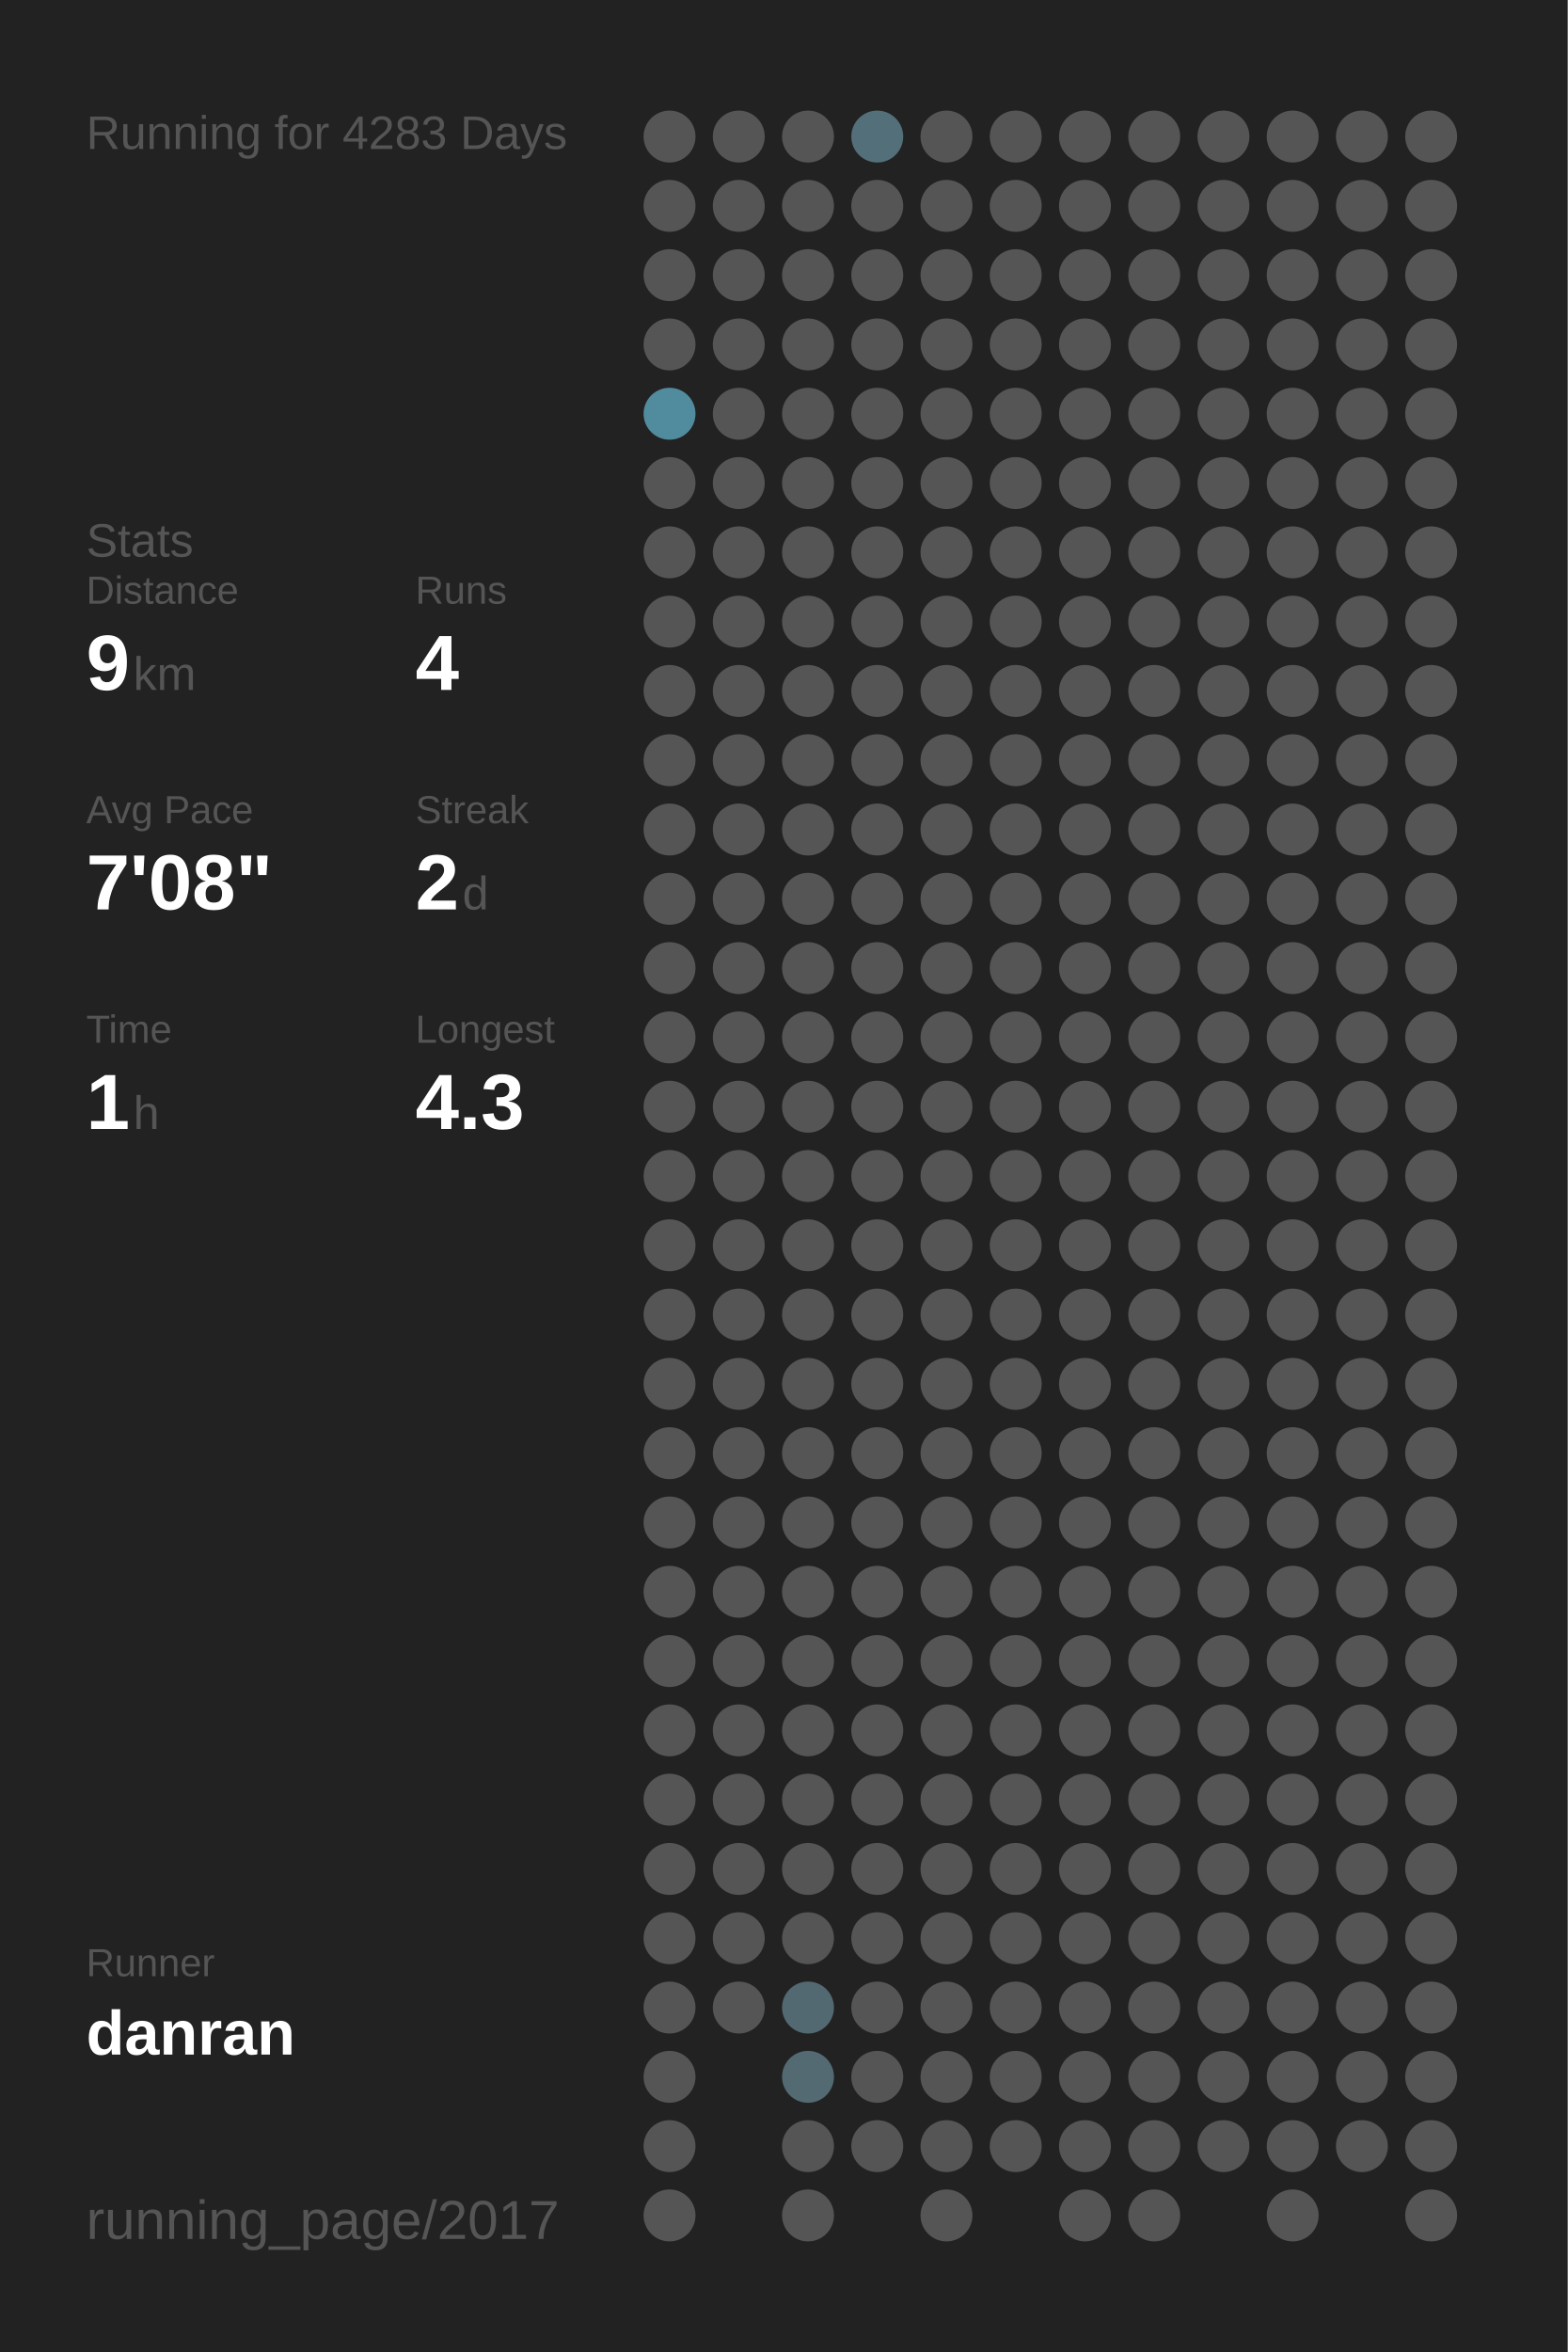
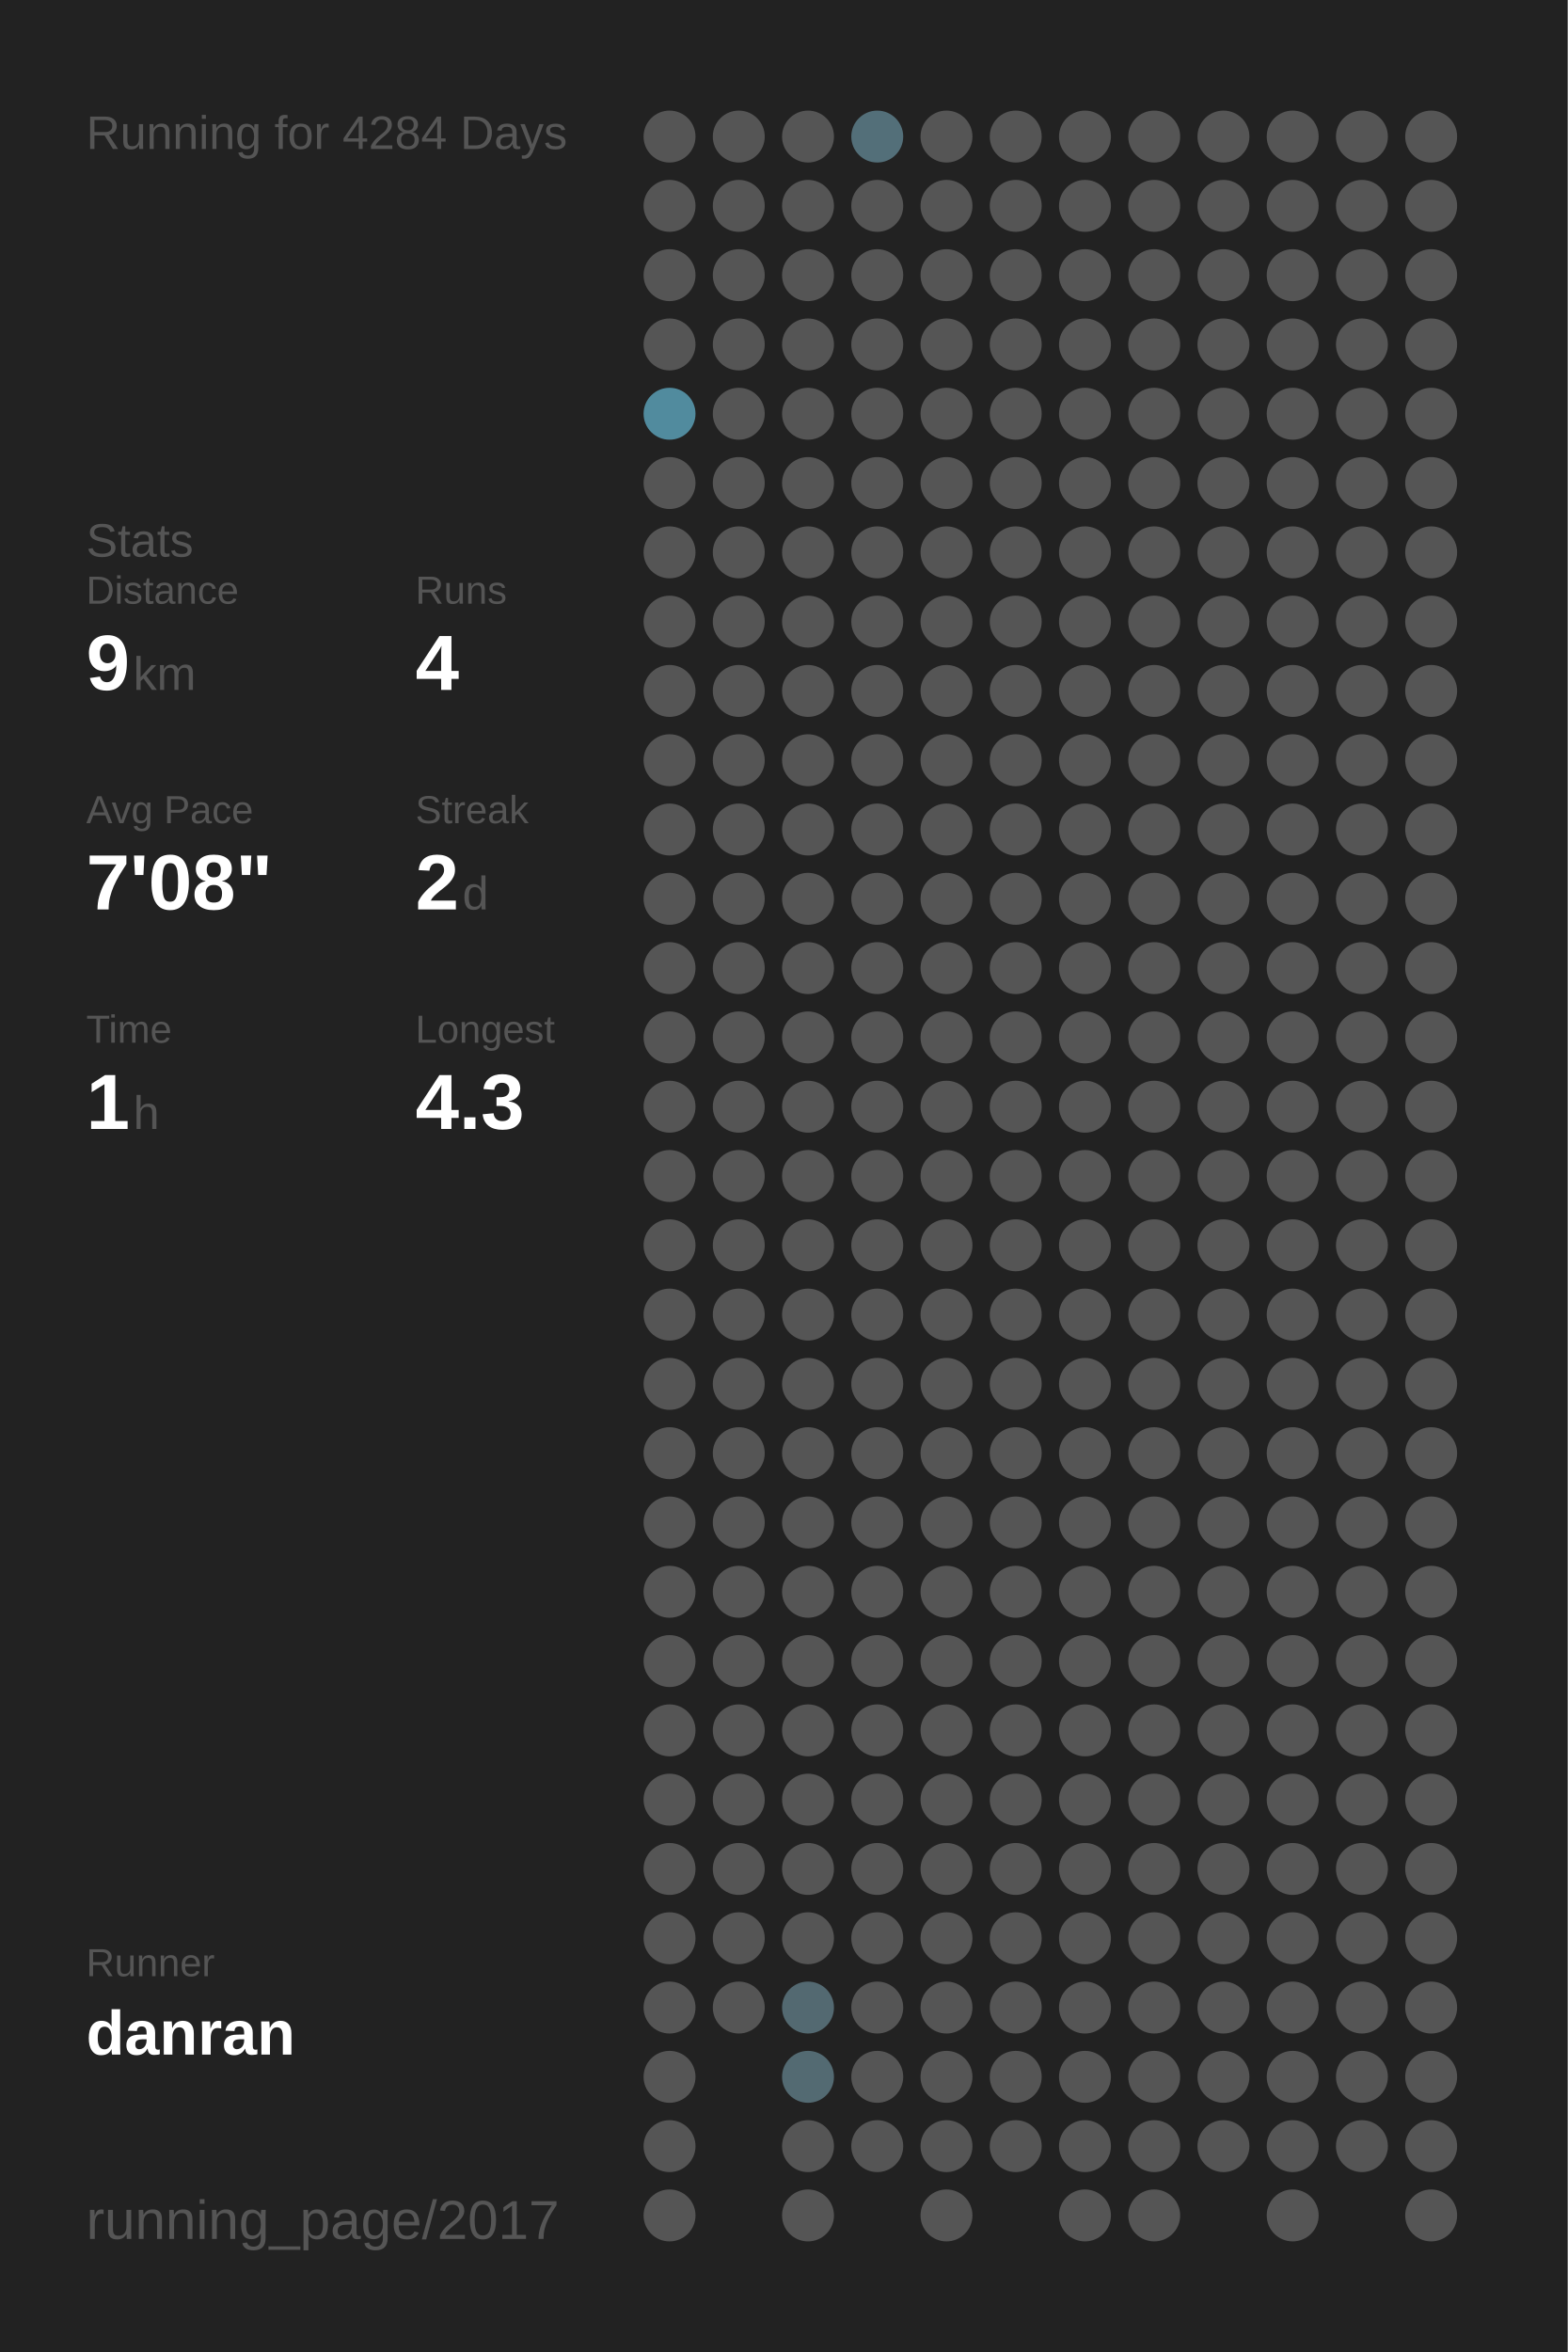
<svg xmlns="http://www.w3.org/2000/svg" baseProfile="full" height="300mm" version="1.1" viewBox="0,0,200,300" width="200mm">
  <defs />
  <rect fill="#222222" height="300" width="200" x="0" y="0" />
-   <text fill="#555555" style="font-size:6px; font-family:Arial;" x="11" y="19">Running for 4283 Days</text>
+   <text fill="#555555" style="font-size:6px; font-family:Arial;" x="11" y="19">Running for 4284 Days</text>
  <text fill="#555555" style="font-size:6px; font-family:Arial;" x="11" y="71">Stats</text>
  <text fill="#555555" style="font-size:5px; font-family:Arial;" x="11" y="77">Distance</text>
  <text fill="#FFFFFF" style="font-size:10px; font-family:Arial; font-weight:bold;" x="11" y="88">9</text>
  <text fill="#555555" style="font-size:6px; font-family:Arial;" x="17" y="88">km</text>
  <text fill="#555555" style="font-size:5px; font-family:Arial;" x="53" y="77">Runs</text>
  <text fill="#FFFFFF" style="font-size:10px; font-family:Arial; font-weight:bold;" x="53" y="88">4</text>
  <text fill="#555555" style="font-size:5px; font-family:Arial;" x="11" y="105">Avg Pace</text>
  <text fill="#FFFFFF" style="font-size:10px; font-family:Arial; font-weight:bold;" x="11" y="116">7'08"</text>
  <text fill="#555555" style="font-size:5px; font-family:Arial;" x="53" y="105">Streak</text>
  <text fill="#FFFFFF" style="font-size:10px; font-family:Arial; font-weight:bold;" x="53" y="116">2</text>
  <text fill="#555555" style="font-size:6px; font-family:Arial;" x="59" y="116">d</text>
  <text fill="#555555" style="font-size:5px; font-family:Arial;" x="11" y="133">Time</text>
  <text fill="#FFFFFF" style="font-size:10px; font-family:Arial; font-weight:bold;" x="11" y="144">1</text>
  <text fill="#555555" style="font-size:6px; font-family:Arial;" x="17" y="144">h</text>
  <text fill="#555555" style="font-size:5px; font-family:Arial;" x="53" y="133">Longest</text>
  <text fill="#FFFFFF" style="font-size:10px; font-family:Arial; font-weight:bold;" x="53" y="144">4.3</text>
  <text fill="#555555" style="font-size:5px; font-family:Arial;" x="11" y="252.065">Runner</text>
  <text fill="#FFFFFF" style="font-size:8px; font-family:Arial; font-weight:bold;" x="11" y="262.065">danran</text>
  <text fill="#555555" style="font-size:7px; font-family:Arial;" x="11" y="285.581">running_page/2017</text>
  <circle cx="85.417" cy="17.419" fill="#555555" r="3.312" />
  <circle cx="85.417" cy="26.258" fill="#555555" r="3.312" />
  <circle cx="85.417" cy="35.097" fill="#555555" r="3.312" />
  <circle cx="85.417" cy="43.935" fill="#555555" r="3.312" />
  <circle cx="85.417" cy="52.774" fill="#518b9e" r="3.312" />
  <circle cx="85.417" cy="61.613" fill="#555555" r="3.312" />
  <circle cx="85.417" cy="70.452" fill="#555555" r="3.312" />
  <circle cx="85.417" cy="79.29" fill="#555555" r="3.312" />
  <circle cx="85.417" cy="88.129" fill="#555555" r="3.312" />
  <circle cx="85.417" cy="96.968" fill="#555555" r="3.312" />
  <circle cx="85.417" cy="105.806" fill="#555555" r="3.312" />
  <circle cx="85.417" cy="114.645" fill="#555555" r="3.312" />
  <circle cx="85.417" cy="123.484" fill="#555555" r="3.312" />
  <circle cx="85.417" cy="132.323" fill="#555555" r="3.312" />
  <circle cx="85.417" cy="141.161" fill="#555555" r="3.312" />
  <circle cx="85.417" cy="150" fill="#555555" r="3.312" />
  <circle cx="85.417" cy="158.839" fill="#555555" r="3.312" />
  <circle cx="85.417" cy="167.677" fill="#555555" r="3.312" />
  <circle cx="85.417" cy="176.516" fill="#555555" r="3.312" />
  <circle cx="85.417" cy="185.355" fill="#555555" r="3.312" />
  <circle cx="85.417" cy="194.194" fill="#555555" r="3.312" />
  <circle cx="85.417" cy="203.032" fill="#555555" r="3.312" />
  <circle cx="85.417" cy="211.871" fill="#555555" r="3.312" />
  <circle cx="85.417" cy="220.71" fill="#555555" r="3.312" />
  <circle cx="85.417" cy="229.548" fill="#555555" r="3.312" />
  <circle cx="85.417" cy="238.387" fill="#555555" r="3.312" />
  <circle cx="85.417" cy="247.226" fill="#555555" r="3.312" />
  <circle cx="85.417" cy="256.065" fill="#555555" r="3.312" />
  <circle cx="85.417" cy="264.903" fill="#555555" r="3.312" />
  <circle cx="85.417" cy="273.742" fill="#555555" r="3.312" />
  <circle cx="85.417" cy="282.581" fill="#555555" r="3.312" />
  <circle cx="94.25" cy="17.419" fill="#555555" r="3.312" />
  <circle cx="94.25" cy="26.258" fill="#555555" r="3.312" />
  <circle cx="94.25" cy="35.097" fill="#555555" r="3.312" />
  <circle cx="94.25" cy="43.935" fill="#555555" r="3.312" />
  <circle cx="94.25" cy="52.774" fill="#555555" r="3.312" />
  <circle cx="94.25" cy="61.613" fill="#555555" r="3.312" />
  <circle cx="94.25" cy="70.452" fill="#555555" r="3.312" />
  <circle cx="94.25" cy="79.29" fill="#555555" r="3.312" />
  <circle cx="94.25" cy="88.129" fill="#555555" r="3.312" />
  <circle cx="94.25" cy="96.968" fill="#555555" r="3.312" />
  <circle cx="94.25" cy="105.806" fill="#555555" r="3.312" />
  <circle cx="94.25" cy="114.645" fill="#555555" r="3.312" />
  <circle cx="94.25" cy="123.484" fill="#555555" r="3.312" />
  <circle cx="94.25" cy="132.323" fill="#555555" r="3.312" />
  <circle cx="94.25" cy="141.161" fill="#555555" r="3.312" />
  <circle cx="94.25" cy="150" fill="#555555" r="3.312" />
  <circle cx="94.25" cy="158.839" fill="#555555" r="3.312" />
  <circle cx="94.25" cy="167.677" fill="#555555" r="3.312" />
  <circle cx="94.25" cy="176.516" fill="#555555" r="3.312" />
  <circle cx="94.25" cy="185.355" fill="#555555" r="3.312" />
  <circle cx="94.25" cy="194.194" fill="#555555" r="3.312" />
  <circle cx="94.25" cy="203.032" fill="#555555" r="3.312" />
  <circle cx="94.25" cy="211.871" fill="#555555" r="3.312" />
  <circle cx="94.25" cy="220.71" fill="#555555" r="3.312" />
  <circle cx="94.25" cy="229.548" fill="#555555" r="3.312" />
  <circle cx="94.25" cy="238.387" fill="#555555" r="3.312" />
  <circle cx="94.25" cy="247.226" fill="#555555" r="3.312" />
  <circle cx="94.25" cy="256.065" fill="#555555" r="3.312" />
  <circle cx="103.083" cy="17.419" fill="#555555" r="3.312" />
  <circle cx="103.083" cy="26.258" fill="#555555" r="3.312" />
  <circle cx="103.083" cy="35.097" fill="#555555" r="3.312" />
  <circle cx="103.083" cy="43.935" fill="#555555" r="3.312" />
  <circle cx="103.083" cy="52.774" fill="#555555" r="3.312" />
  <circle cx="103.083" cy="61.613" fill="#555555" r="3.312" />
  <circle cx="103.083" cy="70.452" fill="#555555" r="3.312" />
  <circle cx="103.083" cy="79.29" fill="#555555" r="3.312" />
  <circle cx="103.083" cy="88.129" fill="#555555" r="3.312" />
  <circle cx="103.083" cy="96.968" fill="#555555" r="3.312" />
  <circle cx="103.083" cy="105.806" fill="#555555" r="3.312" />
  <circle cx="103.083" cy="114.645" fill="#555555" r="3.312" />
  <circle cx="103.083" cy="123.484" fill="#555555" r="3.312" />
  <circle cx="103.083" cy="132.323" fill="#555555" r="3.312" />
  <circle cx="103.083" cy="141.161" fill="#555555" r="3.312" />
  <circle cx="103.083" cy="150" fill="#555555" r="3.312" />
  <circle cx="103.083" cy="158.839" fill="#555555" r="3.312" />
  <circle cx="103.083" cy="167.677" fill="#555555" r="3.312" />
  <circle cx="103.083" cy="176.516" fill="#555555" r="3.312" />
  <circle cx="103.083" cy="185.355" fill="#555555" r="3.312" />
  <circle cx="103.083" cy="194.194" fill="#555555" r="3.312" />
  <circle cx="103.083" cy="203.032" fill="#555555" r="3.312" />
  <circle cx="103.083" cy="211.871" fill="#555555" r="3.312" />
  <circle cx="103.083" cy="220.71" fill="#555555" r="3.312" />
  <circle cx="103.083" cy="229.548" fill="#555555" r="3.312" />
  <circle cx="103.083" cy="238.387" fill="#555555" r="3.312" />
  <circle cx="103.083" cy="247.226" fill="#555555" r="3.312" />
  <circle cx="103.083" cy="256.065" fill="#536971" r="3.312" />
  <circle cx="103.083" cy="264.903" fill="#536a72" r="3.312" />
  <circle cx="103.083" cy="273.742" fill="#555555" r="3.312" />
  <circle cx="103.083" cy="282.581" fill="#555555" r="3.312" />
  <circle cx="111.917" cy="17.419" fill="#536f79" r="3.312" />
  <circle cx="111.917" cy="26.258" fill="#555555" r="3.312" />
  <circle cx="111.917" cy="35.097" fill="#555555" r="3.312" />
  <circle cx="111.917" cy="43.935" fill="#555555" r="3.312" />
  <circle cx="111.917" cy="52.774" fill="#555555" r="3.312" />
  <circle cx="111.917" cy="61.613" fill="#555555" r="3.312" />
  <circle cx="111.917" cy="70.452" fill="#555555" r="3.312" />
  <circle cx="111.917" cy="79.29" fill="#555555" r="3.312" />
  <circle cx="111.917" cy="88.129" fill="#555555" r="3.312" />
  <circle cx="111.917" cy="96.968" fill="#555555" r="3.312" />
  <circle cx="111.917" cy="105.806" fill="#555555" r="3.312" />
  <circle cx="111.917" cy="114.645" fill="#555555" r="3.312" />
  <circle cx="111.917" cy="123.484" fill="#555555" r="3.312" />
  <circle cx="111.917" cy="132.323" fill="#555555" r="3.312" />
  <circle cx="111.917" cy="141.161" fill="#555555" r="3.312" />
  <circle cx="111.917" cy="150" fill="#555555" r="3.312" />
  <circle cx="111.917" cy="158.839" fill="#555555" r="3.312" />
  <circle cx="111.917" cy="167.677" fill="#555555" r="3.312" />
  <circle cx="111.917" cy="176.516" fill="#555555" r="3.312" />
  <circle cx="111.917" cy="185.355" fill="#555555" r="3.312" />
  <circle cx="111.917" cy="194.194" fill="#555555" r="3.312" />
  <circle cx="111.917" cy="203.032" fill="#555555" r="3.312" />
  <circle cx="111.917" cy="211.871" fill="#555555" r="3.312" />
  <circle cx="111.917" cy="220.71" fill="#555555" r="3.312" />
  <circle cx="111.917" cy="229.548" fill="#555555" r="3.312" />
  <circle cx="111.917" cy="238.387" fill="#555555" r="3.312" />
  <circle cx="111.917" cy="247.226" fill="#555555" r="3.312" />
  <circle cx="111.917" cy="256.065" fill="#555555" r="3.312" />
  <circle cx="111.917" cy="264.903" fill="#555555" r="3.312" />
  <circle cx="111.917" cy="273.742" fill="#555555" r="3.312" />
  <circle cx="120.75" cy="17.419" fill="#555555" r="3.312" />
  <circle cx="120.75" cy="26.258" fill="#555555" r="3.312" />
  <circle cx="120.75" cy="35.097" fill="#555555" r="3.312" />
  <circle cx="120.75" cy="43.935" fill="#555555" r="3.312" />
  <circle cx="120.75" cy="52.774" fill="#555555" r="3.312" />
  <circle cx="120.75" cy="61.613" fill="#555555" r="3.312" />
  <circle cx="120.75" cy="70.452" fill="#555555" r="3.312" />
  <circle cx="120.75" cy="79.29" fill="#555555" r="3.312" />
  <circle cx="120.75" cy="88.129" fill="#555555" r="3.312" />
  <circle cx="120.75" cy="96.968" fill="#555555" r="3.312" />
  <circle cx="120.75" cy="105.806" fill="#555555" r="3.312" />
  <circle cx="120.75" cy="114.645" fill="#555555" r="3.312" />
  <circle cx="120.75" cy="123.484" fill="#555555" r="3.312" />
  <circle cx="120.75" cy="132.323" fill="#555555" r="3.312" />
  <circle cx="120.75" cy="141.161" fill="#555555" r="3.312" />
  <circle cx="120.75" cy="150" fill="#555555" r="3.312" />
  <circle cx="120.75" cy="158.839" fill="#555555" r="3.312" />
  <circle cx="120.75" cy="167.677" fill="#555555" r="3.312" />
  <circle cx="120.75" cy="176.516" fill="#555555" r="3.312" />
  <circle cx="120.75" cy="185.355" fill="#555555" r="3.312" />
  <circle cx="120.75" cy="194.194" fill="#555555" r="3.312" />
  <circle cx="120.75" cy="203.032" fill="#555555" r="3.312" />
  <circle cx="120.75" cy="211.871" fill="#555555" r="3.312" />
  <circle cx="120.75" cy="220.71" fill="#555555" r="3.312" />
  <circle cx="120.75" cy="229.548" fill="#555555" r="3.312" />
  <circle cx="120.75" cy="238.387" fill="#555555" r="3.312" />
  <circle cx="120.75" cy="247.226" fill="#555555" r="3.312" />
  <circle cx="120.75" cy="256.065" fill="#555555" r="3.312" />
  <circle cx="120.75" cy="264.903" fill="#555555" r="3.312" />
  <circle cx="120.75" cy="273.742" fill="#555555" r="3.312" />
  <circle cx="120.75" cy="282.581" fill="#555555" r="3.312" />
  <circle cx="129.583" cy="17.419" fill="#555555" r="3.312" />
  <circle cx="129.583" cy="26.258" fill="#555555" r="3.312" />
  <circle cx="129.583" cy="35.097" fill="#555555" r="3.312" />
  <circle cx="129.583" cy="43.935" fill="#555555" r="3.312" />
  <circle cx="129.583" cy="52.774" fill="#555555" r="3.312" />
  <circle cx="129.583" cy="61.613" fill="#555555" r="3.312" />
  <circle cx="129.583" cy="70.452" fill="#555555" r="3.312" />
  <circle cx="129.583" cy="79.29" fill="#555555" r="3.312" />
  <circle cx="129.583" cy="88.129" fill="#555555" r="3.312" />
  <circle cx="129.583" cy="96.968" fill="#555555" r="3.312" />
  <circle cx="129.583" cy="105.806" fill="#555555" r="3.312" />
  <circle cx="129.583" cy="114.645" fill="#555555" r="3.312" />
  <circle cx="129.583" cy="123.484" fill="#555555" r="3.312" />
  <circle cx="129.583" cy="132.323" fill="#555555" r="3.312" />
  <circle cx="129.583" cy="141.161" fill="#555555" r="3.312" />
  <circle cx="129.583" cy="150" fill="#555555" r="3.312" />
  <circle cx="129.583" cy="158.839" fill="#555555" r="3.312" />
  <circle cx="129.583" cy="167.677" fill="#555555" r="3.312" />
  <circle cx="129.583" cy="176.516" fill="#555555" r="3.312" />
  <circle cx="129.583" cy="185.355" fill="#555555" r="3.312" />
  <circle cx="129.583" cy="194.194" fill="#555555" r="3.312" />
  <circle cx="129.583" cy="203.032" fill="#555555" r="3.312" />
  <circle cx="129.583" cy="211.871" fill="#555555" r="3.312" />
  <circle cx="129.583" cy="220.71" fill="#555555" r="3.312" />
  <circle cx="129.583" cy="229.548" fill="#555555" r="3.312" />
  <circle cx="129.583" cy="238.387" fill="#555555" r="3.312" />
  <circle cx="129.583" cy="247.226" fill="#555555" r="3.312" />
  <circle cx="129.583" cy="256.065" fill="#555555" r="3.312" />
  <circle cx="129.583" cy="264.903" fill="#555555" r="3.312" />
  <circle cx="129.583" cy="273.742" fill="#555555" r="3.312" />
  <circle cx="138.417" cy="17.419" fill="#555555" r="3.312" />
  <circle cx="138.417" cy="26.258" fill="#555555" r="3.312" />
  <circle cx="138.417" cy="35.097" fill="#555555" r="3.312" />
  <circle cx="138.417" cy="43.935" fill="#555555" r="3.312" />
  <circle cx="138.417" cy="52.774" fill="#555555" r="3.312" />
  <circle cx="138.417" cy="61.613" fill="#555555" r="3.312" />
  <circle cx="138.417" cy="70.452" fill="#555555" r="3.312" />
  <circle cx="138.417" cy="79.29" fill="#555555" r="3.312" />
  <circle cx="138.417" cy="88.129" fill="#555555" r="3.312" />
  <circle cx="138.417" cy="96.968" fill="#555555" r="3.312" />
  <circle cx="138.417" cy="105.806" fill="#555555" r="3.312" />
  <circle cx="138.417" cy="114.645" fill="#555555" r="3.312" />
  <circle cx="138.417" cy="123.484" fill="#555555" r="3.312" />
  <circle cx="138.417" cy="132.323" fill="#555555" r="3.312" />
  <circle cx="138.417" cy="141.161" fill="#555555" r="3.312" />
  <circle cx="138.417" cy="150" fill="#555555" r="3.312" />
  <circle cx="138.417" cy="158.839" fill="#555555" r="3.312" />
  <circle cx="138.417" cy="167.677" fill="#555555" r="3.312" />
  <circle cx="138.417" cy="176.516" fill="#555555" r="3.312" />
  <circle cx="138.417" cy="185.355" fill="#555555" r="3.312" />
  <circle cx="138.417" cy="194.194" fill="#555555" r="3.312" />
  <circle cx="138.417" cy="203.032" fill="#555555" r="3.312" />
  <circle cx="138.417" cy="211.871" fill="#555555" r="3.312" />
  <circle cx="138.417" cy="220.71" fill="#555555" r="3.312" />
  <circle cx="138.417" cy="229.548" fill="#555555" r="3.312" />
  <circle cx="138.417" cy="238.387" fill="#555555" r="3.312" />
  <circle cx="138.417" cy="247.226" fill="#555555" r="3.312" />
  <circle cx="138.417" cy="256.065" fill="#555555" r="3.312" />
  <circle cx="138.417" cy="264.903" fill="#555555" r="3.312" />
  <circle cx="138.417" cy="273.742" fill="#555555" r="3.312" />
  <circle cx="138.417" cy="282.581" fill="#555555" r="3.312" />
  <circle cx="147.25" cy="17.419" fill="#555555" r="3.312" />
  <circle cx="147.25" cy="26.258" fill="#555555" r="3.312" />
  <circle cx="147.25" cy="35.097" fill="#555555" r="3.312" />
  <circle cx="147.25" cy="43.935" fill="#555555" r="3.312" />
  <circle cx="147.25" cy="52.774" fill="#555555" r="3.312" />
  <circle cx="147.25" cy="61.613" fill="#555555" r="3.312" />
  <circle cx="147.25" cy="70.452" fill="#555555" r="3.312" />
  <circle cx="147.25" cy="79.29" fill="#555555" r="3.312" />
  <circle cx="147.25" cy="88.129" fill="#555555" r="3.312" />
  <circle cx="147.25" cy="96.968" fill="#555555" r="3.312" />
  <circle cx="147.25" cy="105.806" fill="#555555" r="3.312" />
  <circle cx="147.25" cy="114.645" fill="#555555" r="3.312" />
  <circle cx="147.25" cy="123.484" fill="#555555" r="3.312" />
  <circle cx="147.25" cy="132.323" fill="#555555" r="3.312" />
  <circle cx="147.25" cy="141.161" fill="#555555" r="3.312" />
  <circle cx="147.25" cy="150" fill="#555555" r="3.312" />
  <circle cx="147.25" cy="158.839" fill="#555555" r="3.312" />
  <circle cx="147.25" cy="167.677" fill="#555555" r="3.312" />
  <circle cx="147.25" cy="176.516" fill="#555555" r="3.312" />
  <circle cx="147.25" cy="185.355" fill="#555555" r="3.312" />
  <circle cx="147.25" cy="194.194" fill="#555555" r="3.312" />
  <circle cx="147.25" cy="203.032" fill="#555555" r="3.312" />
  <circle cx="147.25" cy="211.871" fill="#555555" r="3.312" />
  <circle cx="147.25" cy="220.71" fill="#555555" r="3.312" />
  <circle cx="147.25" cy="229.548" fill="#555555" r="3.312" />
  <circle cx="147.25" cy="238.387" fill="#555555" r="3.312" />
  <circle cx="147.25" cy="247.226" fill="#555555" r="3.312" />
  <circle cx="147.25" cy="256.065" fill="#555555" r="3.312" />
  <circle cx="147.25" cy="264.903" fill="#555555" r="3.312" />
  <circle cx="147.25" cy="273.742" fill="#555555" r="3.312" />
  <circle cx="147.25" cy="282.581" fill="#555555" r="3.312" />
  <circle cx="156.083" cy="17.419" fill="#555555" r="3.312" />
  <circle cx="156.083" cy="26.258" fill="#555555" r="3.312" />
  <circle cx="156.083" cy="35.097" fill="#555555" r="3.312" />
  <circle cx="156.083" cy="43.935" fill="#555555" r="3.312" />
  <circle cx="156.083" cy="52.774" fill="#555555" r="3.312" />
  <circle cx="156.083" cy="61.613" fill="#555555" r="3.312" />
  <circle cx="156.083" cy="70.452" fill="#555555" r="3.312" />
  <circle cx="156.083" cy="79.29" fill="#555555" r="3.312" />
  <circle cx="156.083" cy="88.129" fill="#555555" r="3.312" />
  <circle cx="156.083" cy="96.968" fill="#555555" r="3.312" />
  <circle cx="156.083" cy="105.806" fill="#555555" r="3.312" />
  <circle cx="156.083" cy="114.645" fill="#555555" r="3.312" />
  <circle cx="156.083" cy="123.484" fill="#555555" r="3.312" />
  <circle cx="156.083" cy="132.323" fill="#555555" r="3.312" />
  <circle cx="156.083" cy="141.161" fill="#555555" r="3.312" />
  <circle cx="156.083" cy="150" fill="#555555" r="3.312" />
  <circle cx="156.083" cy="158.839" fill="#555555" r="3.312" />
  <circle cx="156.083" cy="167.677" fill="#555555" r="3.312" />
  <circle cx="156.083" cy="176.516" fill="#555555" r="3.312" />
  <circle cx="156.083" cy="185.355" fill="#555555" r="3.312" />
  <circle cx="156.083" cy="194.194" fill="#555555" r="3.312" />
  <circle cx="156.083" cy="203.032" fill="#555555" r="3.312" />
  <circle cx="156.083" cy="211.871" fill="#555555" r="3.312" />
  <circle cx="156.083" cy="220.71" fill="#555555" r="3.312" />
  <circle cx="156.083" cy="229.548" fill="#555555" r="3.312" />
  <circle cx="156.083" cy="238.387" fill="#555555" r="3.312" />
  <circle cx="156.083" cy="247.226" fill="#555555" r="3.312" />
  <circle cx="156.083" cy="256.065" fill="#555555" r="3.312" />
  <circle cx="156.083" cy="264.903" fill="#555555" r="3.312" />
  <circle cx="156.083" cy="273.742" fill="#555555" r="3.312" />
  <circle cx="164.917" cy="17.419" fill="#555555" r="3.312" />
  <circle cx="164.917" cy="26.258" fill="#555555" r="3.312" />
  <circle cx="164.917" cy="35.097" fill="#555555" r="3.312" />
  <circle cx="164.917" cy="43.935" fill="#555555" r="3.312" />
  <circle cx="164.917" cy="52.774" fill="#555555" r="3.312" />
  <circle cx="164.917" cy="61.613" fill="#555555" r="3.312" />
  <circle cx="164.917" cy="70.452" fill="#555555" r="3.312" />
  <circle cx="164.917" cy="79.29" fill="#555555" r="3.312" />
  <circle cx="164.917" cy="88.129" fill="#555555" r="3.312" />
  <circle cx="164.917" cy="96.968" fill="#555555" r="3.312" />
  <circle cx="164.917" cy="105.806" fill="#555555" r="3.312" />
  <circle cx="164.917" cy="114.645" fill="#555555" r="3.312" />
  <circle cx="164.917" cy="123.484" fill="#555555" r="3.312" />
  <circle cx="164.917" cy="132.323" fill="#555555" r="3.312" />
  <circle cx="164.917" cy="141.161" fill="#555555" r="3.312" />
  <circle cx="164.917" cy="150" fill="#555555" r="3.312" />
  <circle cx="164.917" cy="158.839" fill="#555555" r="3.312" />
  <circle cx="164.917" cy="167.677" fill="#555555" r="3.312" />
  <circle cx="164.917" cy="176.516" fill="#555555" r="3.312" />
  <circle cx="164.917" cy="185.355" fill="#555555" r="3.312" />
  <circle cx="164.917" cy="194.194" fill="#555555" r="3.312" />
  <circle cx="164.917" cy="203.032" fill="#555555" r="3.312" />
  <circle cx="164.917" cy="211.871" fill="#555555" r="3.312" />
  <circle cx="164.917" cy="220.71" fill="#555555" r="3.312" />
  <circle cx="164.917" cy="229.548" fill="#555555" r="3.312" />
  <circle cx="164.917" cy="238.387" fill="#555555" r="3.312" />
  <circle cx="164.917" cy="247.226" fill="#555555" r="3.312" />
  <circle cx="164.917" cy="256.065" fill="#555555" r="3.312" />
  <circle cx="164.917" cy="264.903" fill="#555555" r="3.312" />
  <circle cx="164.917" cy="273.742" fill="#555555" r="3.312" />
  <circle cx="164.917" cy="282.581" fill="#555555" r="3.312" />
  <circle cx="173.75" cy="17.419" fill="#555555" r="3.312" />
  <circle cx="173.75" cy="26.258" fill="#555555" r="3.312" />
  <circle cx="173.75" cy="35.097" fill="#555555" r="3.312" />
  <circle cx="173.75" cy="43.935" fill="#555555" r="3.312" />
  <circle cx="173.75" cy="52.774" fill="#555555" r="3.312" />
  <circle cx="173.75" cy="61.613" fill="#555555" r="3.312" />
  <circle cx="173.75" cy="70.452" fill="#555555" r="3.312" />
  <circle cx="173.75" cy="79.29" fill="#555555" r="3.312" />
  <circle cx="173.75" cy="88.129" fill="#555555" r="3.312" />
  <circle cx="173.75" cy="96.968" fill="#555555" r="3.312" />
  <circle cx="173.75" cy="105.806" fill="#555555" r="3.312" />
  <circle cx="173.75" cy="114.645" fill="#555555" r="3.312" />
  <circle cx="173.75" cy="123.484" fill="#555555" r="3.312" />
  <circle cx="173.75" cy="132.323" fill="#555555" r="3.312" />
  <circle cx="173.75" cy="141.161" fill="#555555" r="3.312" />
  <circle cx="173.75" cy="150" fill="#555555" r="3.312" />
  <circle cx="173.75" cy="158.839" fill="#555555" r="3.312" />
  <circle cx="173.75" cy="167.677" fill="#555555" r="3.312" />
  <circle cx="173.75" cy="176.516" fill="#555555" r="3.312" />
  <circle cx="173.75" cy="185.355" fill="#555555" r="3.312" />
  <circle cx="173.75" cy="194.194" fill="#555555" r="3.312" />
  <circle cx="173.75" cy="203.032" fill="#555555" r="3.312" />
  <circle cx="173.75" cy="211.871" fill="#555555" r="3.312" />
  <circle cx="173.75" cy="220.71" fill="#555555" r="3.312" />
  <circle cx="173.75" cy="229.548" fill="#555555" r="3.312" />
  <circle cx="173.75" cy="238.387" fill="#555555" r="3.312" />
  <circle cx="173.75" cy="247.226" fill="#555555" r="3.312" />
  <circle cx="173.75" cy="256.065" fill="#555555" r="3.312" />
  <circle cx="173.75" cy="264.903" fill="#555555" r="3.312" />
  <circle cx="173.75" cy="273.742" fill="#555555" r="3.312" />
  <circle cx="182.583" cy="17.419" fill="#555555" r="3.312" />
  <circle cx="182.583" cy="26.258" fill="#555555" r="3.312" />
  <circle cx="182.583" cy="35.097" fill="#555555" r="3.312" />
  <circle cx="182.583" cy="43.935" fill="#555555" r="3.312" />
  <circle cx="182.583" cy="52.774" fill="#555555" r="3.312" />
  <circle cx="182.583" cy="61.613" fill="#555555" r="3.312" />
  <circle cx="182.583" cy="70.452" fill="#555555" r="3.312" />
  <circle cx="182.583" cy="79.29" fill="#555555" r="3.312" />
  <circle cx="182.583" cy="88.129" fill="#555555" r="3.312" />
  <circle cx="182.583" cy="96.968" fill="#555555" r="3.312" />
  <circle cx="182.583" cy="105.806" fill="#555555" r="3.312" />
  <circle cx="182.583" cy="114.645" fill="#555555" r="3.312" />
  <circle cx="182.583" cy="123.484" fill="#555555" r="3.312" />
  <circle cx="182.583" cy="132.323" fill="#555555" r="3.312" />
  <circle cx="182.583" cy="141.161" fill="#555555" r="3.312" />
  <circle cx="182.583" cy="150" fill="#555555" r="3.312" />
  <circle cx="182.583" cy="158.839" fill="#555555" r="3.312" />
  <circle cx="182.583" cy="167.677" fill="#555555" r="3.312" />
  <circle cx="182.583" cy="176.516" fill="#555555" r="3.312" />
  <circle cx="182.583" cy="185.355" fill="#555555" r="3.312" />
  <circle cx="182.583" cy="194.194" fill="#555555" r="3.312" />
  <circle cx="182.583" cy="203.032" fill="#555555" r="3.312" />
  <circle cx="182.583" cy="211.871" fill="#555555" r="3.312" />
  <circle cx="182.583" cy="220.71" fill="#555555" r="3.312" />
  <circle cx="182.583" cy="229.548" fill="#555555" r="3.312" />
  <circle cx="182.583" cy="238.387" fill="#555555" r="3.312" />
  <circle cx="182.583" cy="247.226" fill="#555555" r="3.312" />
  <circle cx="182.583" cy="256.065" fill="#555555" r="3.312" />
  <circle cx="182.583" cy="264.903" fill="#555555" r="3.312" />
  <circle cx="182.583" cy="273.742" fill="#555555" r="3.312" />
  <circle cx="182.583" cy="282.581" fill="#555555" r="3.312" />
</svg>
